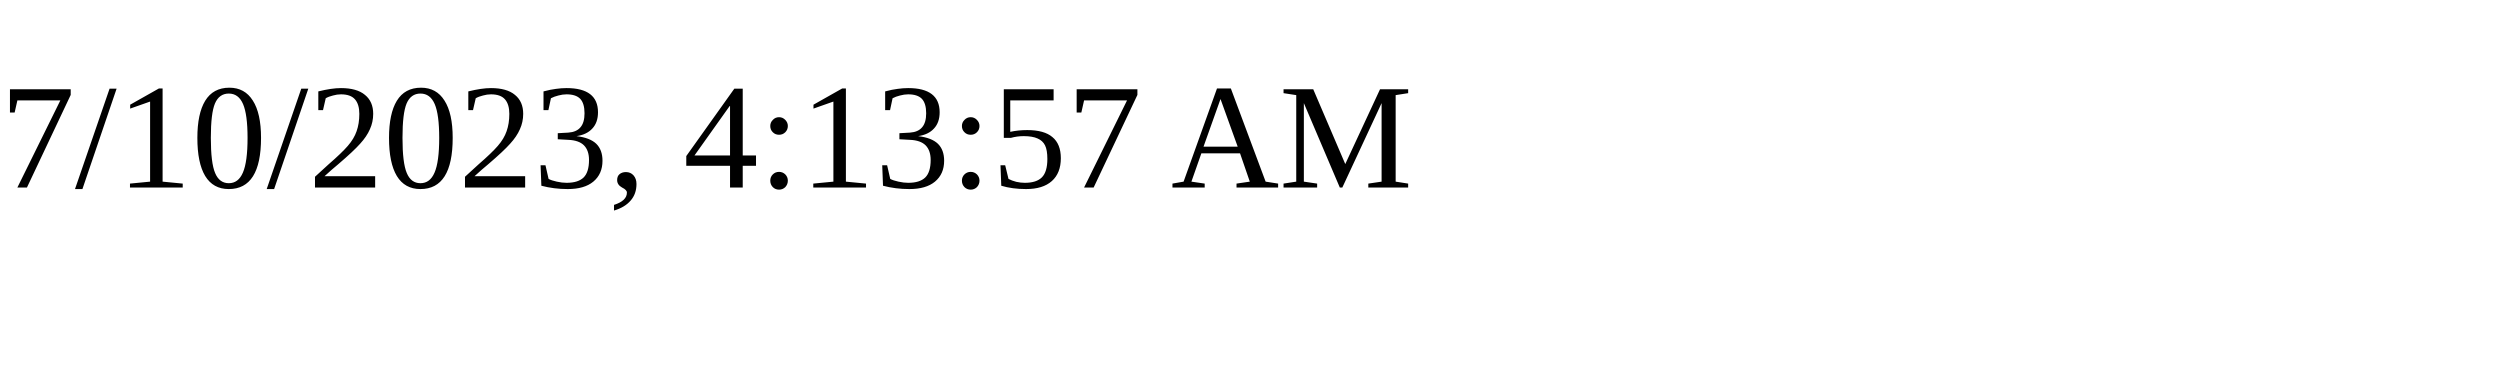
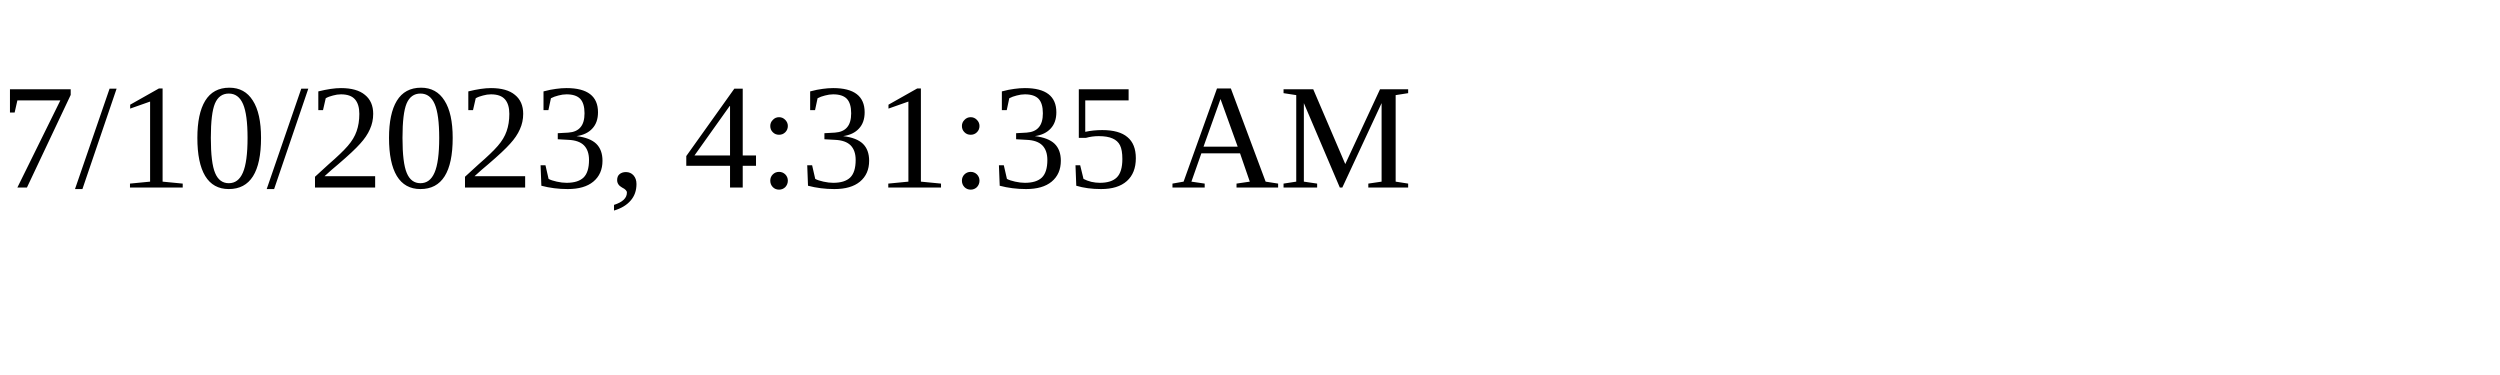
<svg xmlns="http://www.w3.org/2000/svg" height="30" width="200">
-   <text x="0" y="15">7/10/2023, 4:13:57 AM</text>
+   <text x="0" y="15">7/10/2023, 4:31:35 AM</text>
</svg>
